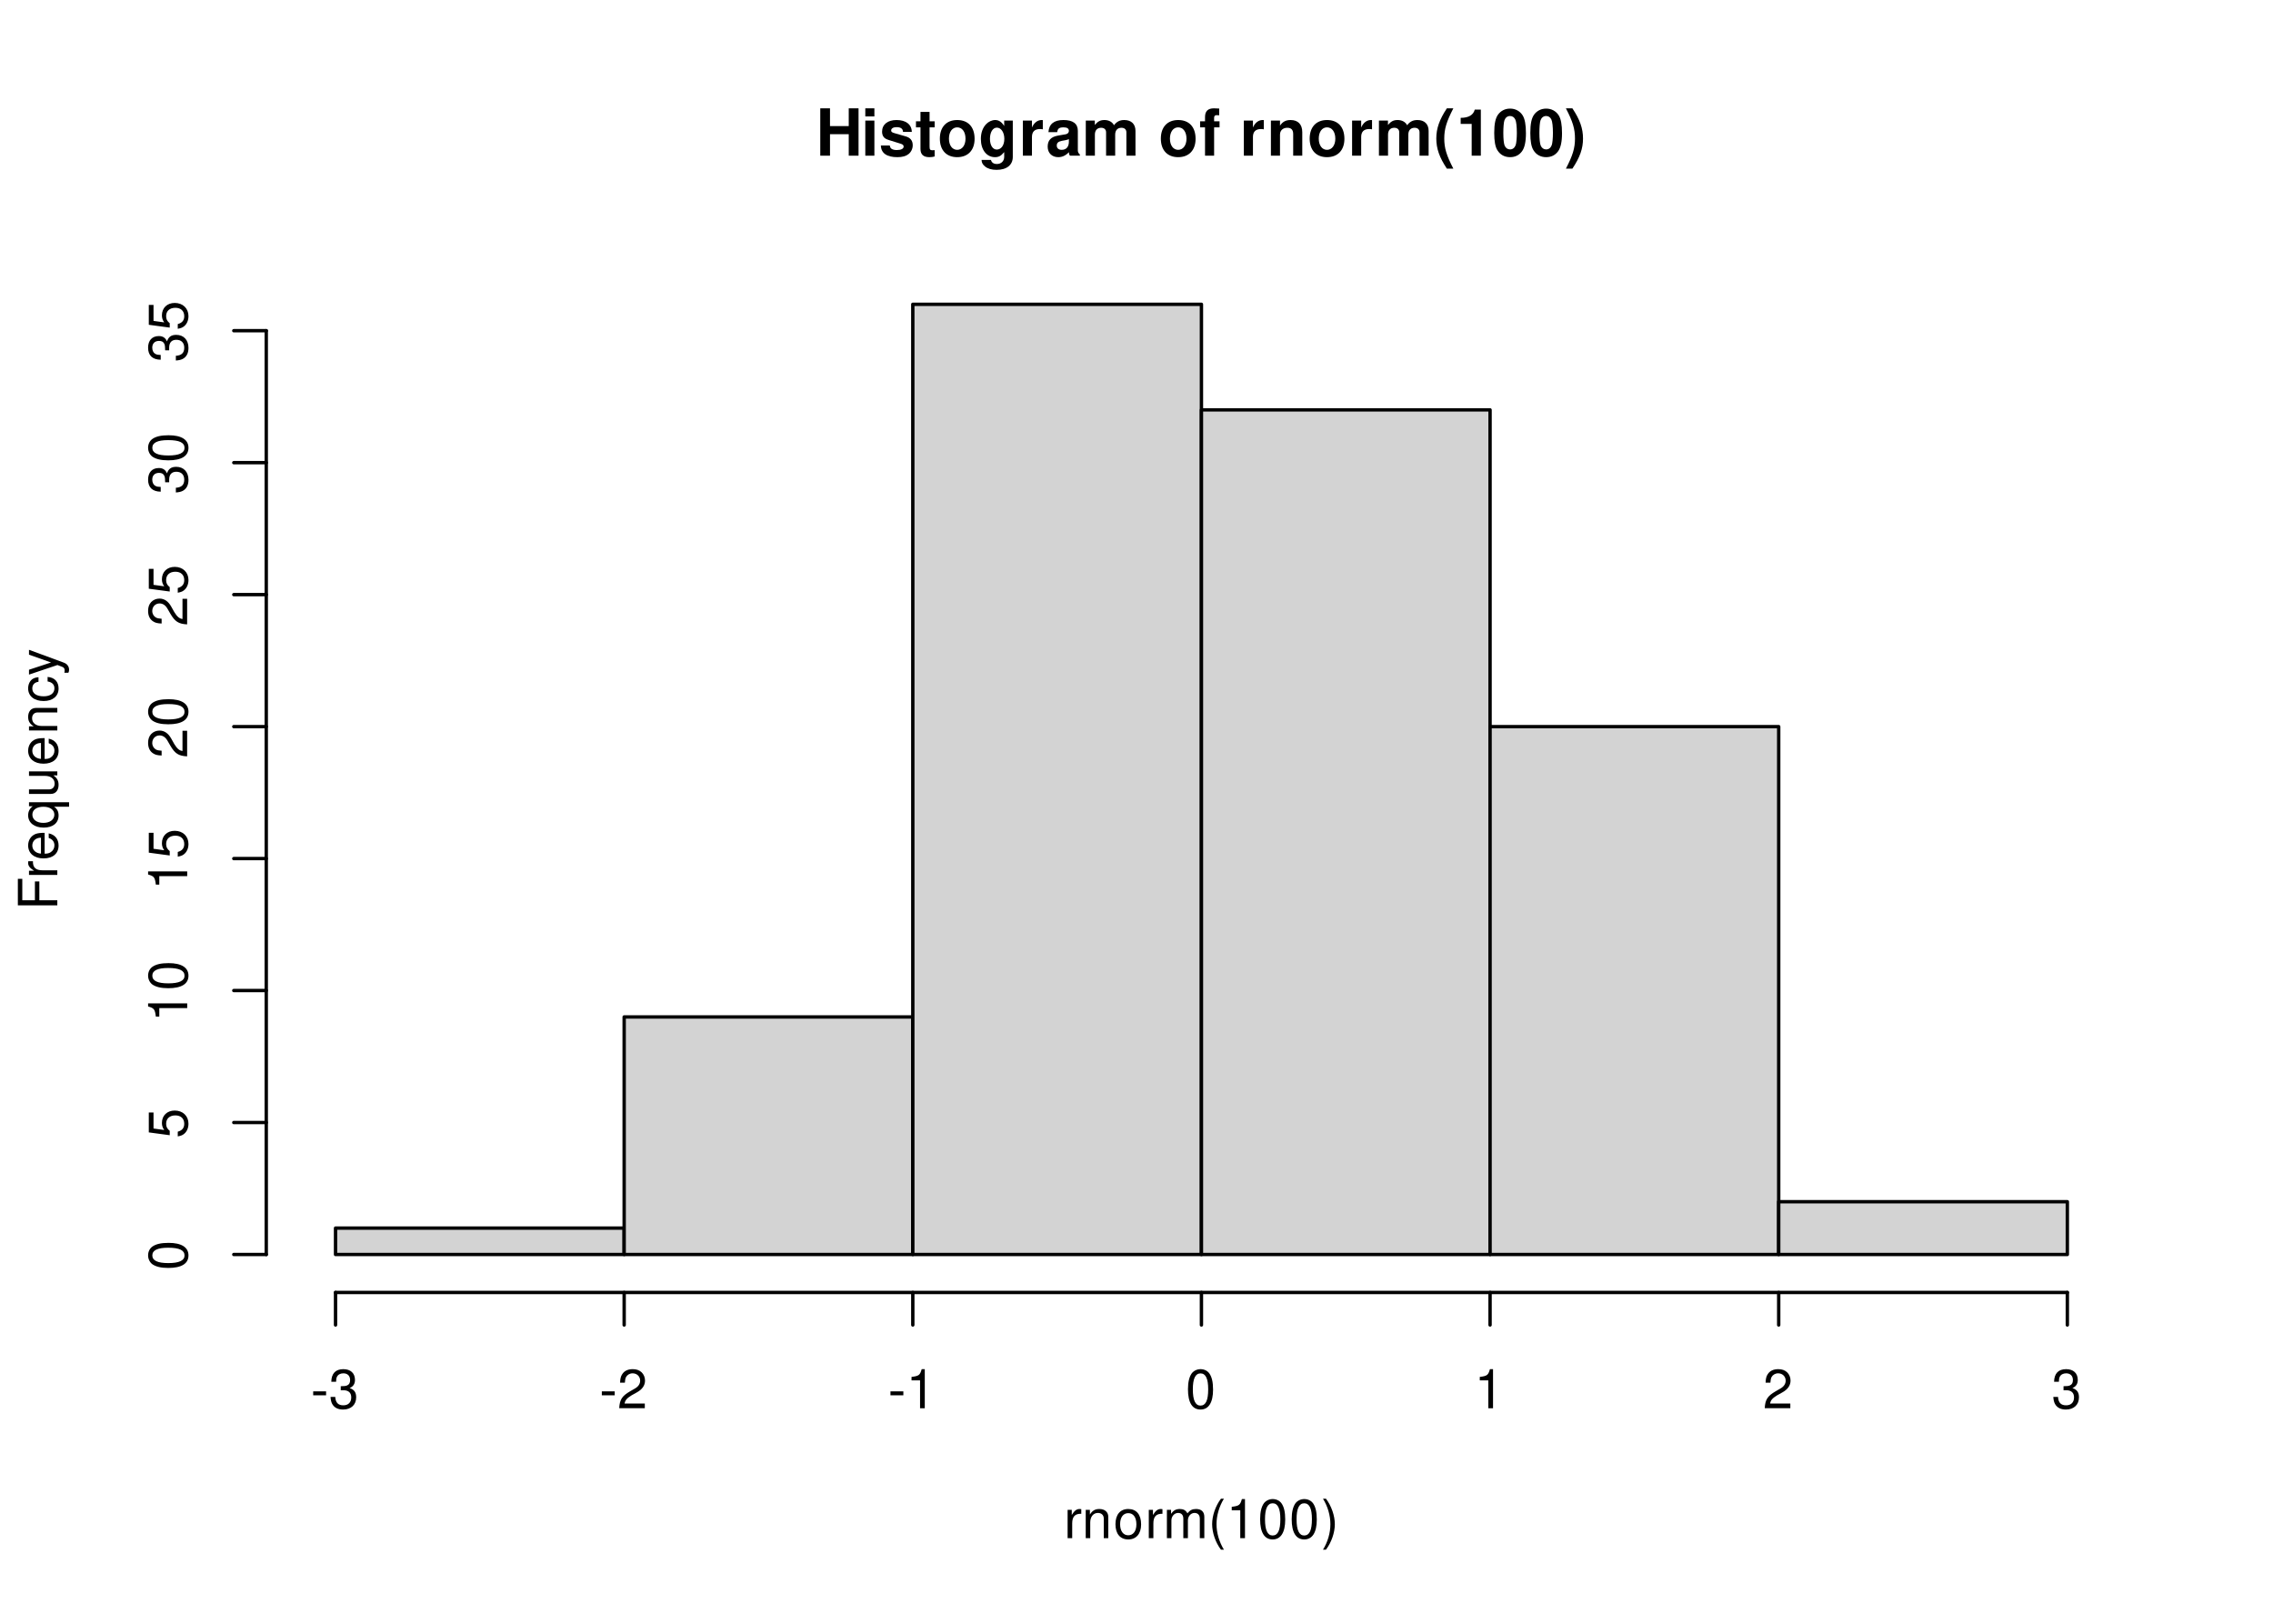
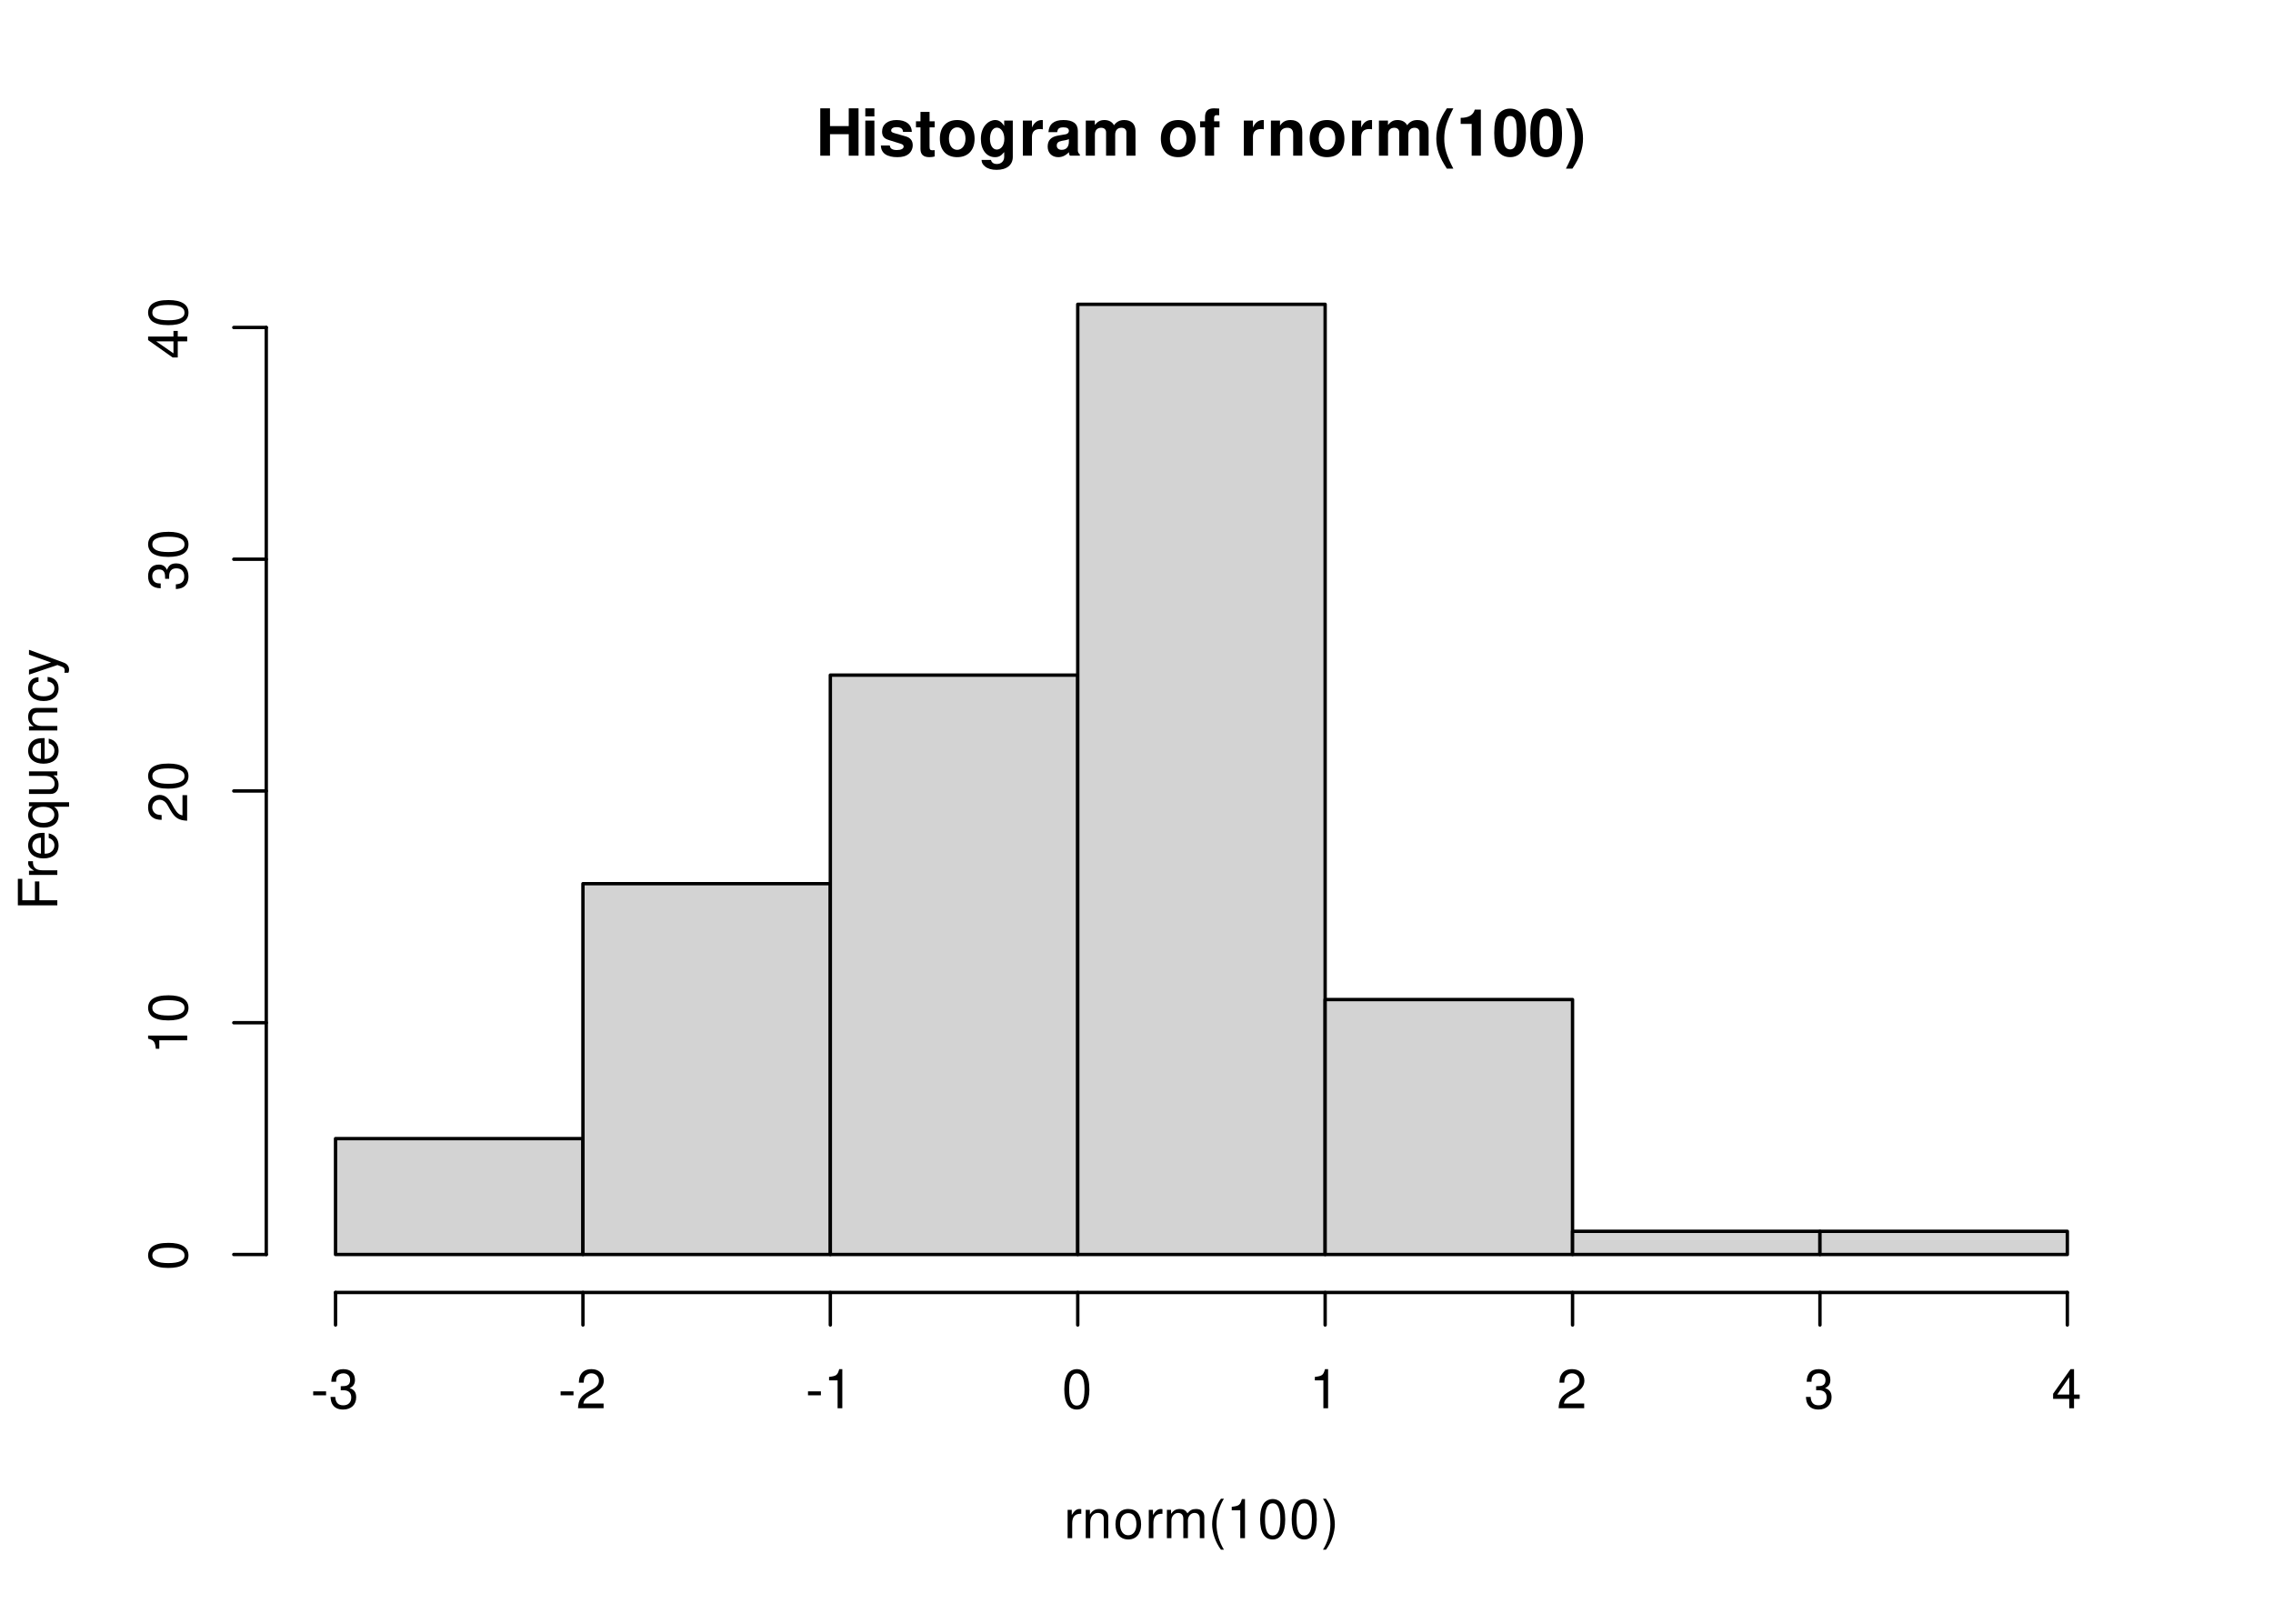
<svg xmlns="http://www.w3.org/2000/svg" xmlns:xlink="http://www.w3.org/1999/xlink" width="504pt" height="360pt" viewBox="0 0 504 360">
  <defs>
    <g>
      <g id="glyph-0-0">
        <path d="M 7.297 -4.766 L 7.297 0 L 9.469 0 L 9.469 -10.5 L 7.297 -10.5 L 7.297 -6.562 L 3.141 -6.562 L 3.141 -10.5 L 0.984 -10.5 L 0.984 0 L 3.141 0 L 3.141 -4.766 Z M 7.297 -4.766 " />
      </g>
      <g id="glyph-0-1">
        <path d="M 2.984 -7.781 L 0.969 -7.781 L 0.969 0 L 2.984 0 Z M 2.984 -10.5 L 0.969 -10.5 L 0.969 -8.703 L 2.984 -8.703 Z M 2.984 -10.5 " />
      </g>
      <g id="glyph-0-2">
        <path d="M 7.281 -5.266 C 7.25 -6.922 5.984 -7.906 3.891 -7.906 C 1.922 -7.906 0.688 -6.922 0.688 -5.312 C 0.688 -4.797 0.844 -4.344 1.125 -4.047 C 1.391 -3.781 1.641 -3.641 2.391 -3.406 L 4.797 -2.656 C 5.297 -2.5 5.469 -2.328 5.469 -2.016 C 5.469 -1.547 4.906 -1.25 3.969 -1.25 C 3.438 -1.25 3.047 -1.344 2.781 -1.531 C 2.562 -1.688 2.484 -1.844 2.391 -2.266 L 0.422 -2.266 C 0.469 -0.547 1.734 0.328 4.094 0.328 C 5.172 0.328 6 0.094 6.562 -0.359 C 7.141 -0.828 7.484 -1.547 7.484 -2.312 C 7.484 -3.312 6.984 -3.969 5.969 -4.266 L 3.422 -5 C 2.859 -5.172 2.703 -5.281 2.703 -5.609 C 2.703 -6.031 3.172 -6.328 3.875 -6.328 C 4.844 -6.328 5.312 -5.984 5.328 -5.266 Z M 7.281 -5.266 " />
      </g>
      <g id="glyph-0-3">
        <path d="M 4.344 -7.625 L 3.219 -7.625 L 3.219 -9.703 L 1.203 -9.703 L 1.203 -7.625 L 0.203 -7.625 L 0.203 -6.281 L 1.203 -6.281 L 1.203 -1.5 C 1.203 -0.281 1.844 0.328 3.172 0.328 C 3.625 0.328 3.969 0.281 4.344 0.172 L 4.344 -1.234 C 4.141 -1.203 4.031 -1.203 3.875 -1.203 C 3.344 -1.203 3.219 -1.359 3.219 -2.047 L 3.219 -6.281 L 4.344 -6.281 Z M 4.344 -7.625 " />
      </g>
      <g id="glyph-0-4">
        <path d="M 4.344 -7.906 C 1.953 -7.906 0.5 -6.344 0.5 -3.781 C 0.5 -1.219 1.953 0.328 4.344 0.328 C 6.734 0.328 8.203 -1.219 8.203 -3.734 C 8.203 -6.375 6.766 -7.906 4.344 -7.906 Z M 4.344 -6.281 C 5.453 -6.281 6.188 -5.281 6.188 -3.766 C 6.188 -2.312 5.438 -1.297 4.344 -1.297 C 3.25 -1.297 2.516 -2.297 2.516 -3.781 C 2.516 -5.281 3.25 -6.281 4.344 -6.281 Z M 4.344 -6.281 " />
      </g>
      <g id="glyph-0-5">
        <path d="M 5.766 -7.781 L 5.766 -6.578 C 5.203 -7.484 4.578 -7.906 3.766 -7.906 C 3.062 -7.906 2.312 -7.562 1.766 -7 C 1 -6.188 0.594 -5.078 0.594 -3.703 C 0.594 -1.312 1.859 0.328 3.719 0.328 C 4.547 0.328 5.062 0.062 5.766 -0.797 L 5.766 0.266 C 5.766 1.203 5.094 1.844 4.156 1.844 C 3.422 1.844 2.984 1.531 2.828 0.938 L 0.75 0.938 C 0.766 1.547 0.984 1.953 1.516 2.391 C 2.125 2.891 2.984 3.141 4.078 3.141 C 6.328 3.141 7.672 2.062 7.672 0.266 L 7.672 -7.781 Z M 4.141 -6.219 C 5.078 -6.219 5.797 -5.172 5.797 -3.734 C 5.797 -2.312 5.109 -1.359 4.109 -1.359 C 3.234 -1.359 2.609 -2.312 2.609 -3.734 C 2.609 -5.203 3.234 -6.219 4.141 -6.219 Z M 4.141 -6.219 " />
      </g>
      <g id="glyph-0-6">
        <path d="M 0.906 -7.781 L 0.906 0 L 2.922 0 L 2.922 -4.141 C 2.922 -5.312 3.516 -5.906 4.703 -5.906 C 4.906 -5.906 5.062 -5.891 5.328 -5.844 L 5.328 -7.891 C 5.219 -7.906 5.172 -7.906 5.078 -7.906 C 4.156 -7.906 3.375 -7.297 2.922 -6.25 L 2.922 -7.781 Z M 0.906 -7.781 " />
      </g>
      <g id="glyph-0-7">
        <path d="M 7.547 -0.25 C 7.203 -0.578 7.094 -0.812 7.094 -1.203 L 7.094 -5.516 C 7.094 -7.109 6 -7.906 3.906 -7.906 C 1.797 -7.906 0.703 -7.016 0.578 -5.219 L 2.516 -5.219 C 2.625 -6.016 2.953 -6.281 3.953 -6.281 C 4.719 -6.281 5.109 -6.016 5.109 -5.5 C 5.109 -5.25 4.984 -5.031 4.766 -4.891 C 4.5 -4.75 4.5 -4.75 3.5 -4.594 L 2.688 -4.453 C 1.156 -4.188 0.406 -3.406 0.406 -2 C 0.406 -0.609 1.344 0.328 2.766 0.328 C 3.625 0.328 4.406 -0.031 5.125 -0.781 C 5.125 -0.375 5.172 -0.234 5.359 0 L 7.547 0 Z M 5.109 -3.125 C 5.109 -1.953 4.531 -1.297 3.516 -1.297 C 2.844 -1.297 2.422 -1.656 2.422 -2.234 C 2.422 -2.844 2.734 -3.125 3.578 -3.297 L 4.266 -3.422 C 4.797 -3.531 4.891 -3.562 5.109 -3.672 Z M 5.109 -3.125 " />
      </g>
      <g id="glyph-0-8">
        <path d="M 0.859 -7.781 L 0.859 0 L 2.875 0 L 2.875 -4.672 C 2.875 -5.641 3.406 -6.188 4.266 -6.188 C 4.938 -6.188 5.359 -5.812 5.359 -5.188 L 5.359 0 L 7.375 0 L 7.375 -4.672 C 7.375 -5.625 7.891 -6.188 8.766 -6.188 C 9.438 -6.188 9.859 -5.812 9.859 -5.188 L 9.859 0 L 11.875 0 L 11.875 -5.5 C 11.875 -7.016 10.953 -7.906 9.391 -7.906 C 8.406 -7.906 7.719 -7.562 7.109 -6.75 C 6.734 -7.484 5.969 -7.906 5 -7.906 C 4.109 -7.906 3.531 -7.625 2.859 -6.812 L 2.859 -7.781 Z M 0.859 -7.781 " />
      </g>
      <g id="glyph-0-9">
</g>
      <g id="glyph-0-10">
        <path d="M 4.516 -7.625 L 3.312 -7.625 L 3.312 -8.391 C 3.312 -8.781 3.484 -8.984 3.859 -8.984 C 4.047 -8.984 4.234 -8.969 4.438 -8.953 L 4.438 -10.453 C 4 -10.484 3.594 -10.5 3.281 -10.5 C 1.938 -10.5 1.297 -9.875 1.297 -8.562 L 1.297 -7.625 L 0.203 -7.625 L 0.203 -6.281 L 1.297 -6.281 L 1.297 0 L 3.312 0 L 3.312 -6.281 L 4.516 -6.281 Z M 4.516 -7.625 " />
      </g>
      <g id="glyph-0-11">
        <path d="M 0.906 -7.781 L 0.906 0 L 2.922 0 L 2.922 -4.672 C 2.922 -5.594 3.562 -6.188 4.547 -6.188 C 5.422 -6.188 5.844 -5.719 5.844 -4.797 L 5.844 0 L 7.859 0 L 7.859 -5.219 C 7.859 -6.938 6.922 -7.906 5.266 -7.906 C 4.203 -7.906 3.5 -7.531 2.922 -6.656 L 2.922 -7.781 Z M 0.906 -7.781 " />
      </g>
      <g id="glyph-0-12">
        <path d="M 2.922 -10.5 C 1.266 -8 0.578 -6.031 0.578 -3.812 C 0.578 -1.578 1.266 0.375 2.922 2.875 L 4.359 2.875 C 2.828 -0.094 2.344 -1.688 2.344 -3.812 C 2.344 -5.938 2.844 -7.562 4.359 -10.5 Z M 2.922 -10.5 " />
      </g>
      <g id="glyph-0-13">
        <path d="M 3.422 -7.047 L 3.422 0 L 5.453 0 L 5.453 -10.219 L 4.109 -10.219 C 3.781 -9 2.734 -8.391 0.984 -8.391 L 0.984 -7.047 Z M 3.422 -7.047 " />
      </g>
      <g id="glyph-0-14">
        <path d="M 3.938 -10.438 C 2.844 -10.438 1.906 -9.969 1.281 -9.125 C 0.688 -8.328 0.422 -7.031 0.422 -5.047 C 0.422 -3.234 0.641 -1.953 1.141 -1.188 C 1.75 -0.203 2.734 0.328 3.938 0.328 C 5.047 0.328 5.953 -0.109 6.578 -0.969 C 7.156 -1.75 7.453 -3.062 7.453 -4.984 C 7.453 -6.859 7.219 -8.125 6.734 -8.922 C 6.125 -9.891 5.125 -10.438 3.938 -10.438 Z M 3.938 -8.797 C 4.453 -8.797 4.875 -8.516 5.109 -7.984 C 5.312 -7.547 5.438 -6.438 5.438 -5.031 C 5.438 -3.875 5.328 -2.75 5.172 -2.328 C 4.938 -1.734 4.516 -1.391 3.938 -1.391 C 3.406 -1.391 3 -1.672 2.75 -2.188 C 2.547 -2.625 2.438 -3.688 2.438 -5.062 C 2.438 -6.266 2.531 -7.422 2.688 -7.844 C 2.906 -8.453 3.359 -8.797 3.938 -8.797 Z M 3.938 -8.797 " />
      </g>
      <g id="glyph-0-15">
        <path d="M 1.75 2.875 C 3.422 0.375 4.109 -1.578 4.109 -3.797 C 4.109 -6.031 3.422 -8 1.75 -10.5 L 0.312 -10.5 C 1.859 -7.531 2.328 -5.938 2.328 -3.797 C 2.328 -1.688 1.844 -0.062 0.312 2.875 Z M 1.75 2.875 " />
      </g>
      <g id="glyph-1-0">
        <path d="M 0.828 -6.281 L 0.828 0 L 1.844 0 L 1.844 -3.266 C 1.844 -4.781 2.469 -5.453 3.859 -5.406 L 3.859 -6.438 C 3.688 -6.453 3.594 -6.469 3.469 -6.469 C 2.812 -6.469 2.328 -6.078 1.75 -5.141 L 1.75 -6.281 Z M 0.828 -6.281 " />
      </g>
      <g id="glyph-1-1">
        <path d="M 0.844 -6.281 L 0.844 0 L 1.844 0 L 1.844 -3.469 C 1.844 -4.75 2.516 -5.594 3.547 -5.594 C 4.344 -5.594 4.844 -5.109 4.844 -4.359 L 4.844 0 L 5.844 0 L 5.844 -4.75 C 5.844 -5.797 5.062 -6.469 3.859 -6.469 C 2.922 -6.469 2.312 -6.109 1.766 -5.234 L 1.766 -6.281 Z M 0.844 -6.281 " />
      </g>
      <g id="glyph-1-2">
        <path d="M 3.266 -6.469 C 1.484 -6.469 0.438 -5.203 0.438 -3.094 C 0.438 -0.969 1.484 0.281 3.281 0.281 C 5.047 0.281 6.125 -0.984 6.125 -3.047 C 6.125 -5.234 5.094 -6.469 3.266 -6.469 Z M 3.281 -5.547 C 4.406 -5.547 5.078 -4.625 5.078 -3.062 C 5.078 -1.578 4.375 -0.641 3.281 -0.641 C 2.156 -0.641 1.469 -1.578 1.469 -3.094 C 1.469 -4.625 2.156 -5.547 3.281 -5.547 Z M 3.281 -5.547 " />
      </g>
      <g id="glyph-1-3">
        <path d="M 0.844 -6.281 L 0.844 0 L 1.844 0 L 1.844 -3.953 C 1.844 -4.859 2.516 -5.594 3.328 -5.594 C 4.062 -5.594 4.484 -5.141 4.484 -4.328 L 4.484 0 L 5.5 0 L 5.5 -3.953 C 5.5 -4.859 6.156 -5.594 6.969 -5.594 C 7.703 -5.594 8.141 -5.125 8.141 -4.328 L 8.141 0 L 9.141 0 L 9.141 -4.719 C 9.141 -5.844 8.5 -6.469 7.312 -6.469 C 6.484 -6.469 5.969 -6.219 5.391 -5.516 C 5.016 -6.188 4.516 -6.469 3.703 -6.469 C 2.859 -6.469 2.297 -6.156 1.766 -5.406 L 1.766 -6.281 Z M 0.844 -6.281 " />
      </g>
      <g id="glyph-1-4">
        <path d="M 2.828 -8.75 C 1.625 -7.172 0.875 -4.984 0.875 -3.109 C 0.875 -1.219 1.625 0.969 2.828 2.547 L 3.484 2.547 C 2.438 0.828 1.844 -1.188 1.844 -3.109 C 1.844 -5.016 2.438 -7.047 3.484 -8.75 Z M 2.828 -8.75 " />
      </g>
      <g id="glyph-1-5">
        <path d="M 3.109 -6.188 L 3.109 0 L 4.156 0 L 4.156 -8.672 L 3.469 -8.672 C 3.094 -7.344 2.859 -7.156 1.219 -6.953 L 1.219 -6.188 Z M 3.109 -6.188 " />
      </g>
      <g id="glyph-1-6">
        <path d="M 3.297 -8.672 C 2.516 -8.672 1.781 -8.312 1.344 -7.734 C 0.797 -6.953 0.516 -5.812 0.516 -4.203 C 0.516 -1.266 1.469 0.281 3.297 0.281 C 5.094 0.281 6.078 -1.266 6.078 -4.125 C 6.078 -5.812 5.812 -6.938 5.25 -7.734 C 4.812 -8.328 4.109 -8.672 3.297 -8.672 Z M 3.297 -7.734 C 4.438 -7.734 5 -6.578 5 -4.219 C 5 -1.75 4.453 -0.594 3.281 -0.594 C 2.156 -0.594 1.594 -1.797 1.594 -4.188 C 1.594 -6.578 2.156 -7.734 3.297 -7.734 Z M 3.297 -7.734 " />
      </g>
      <g id="glyph-1-7">
        <path d="M 1.109 2.547 C 2.312 0.969 3.078 -1.219 3.078 -3.094 C 3.078 -4.984 2.312 -7.172 1.109 -8.75 L 0.453 -8.75 C 1.516 -7.031 2.094 -5.016 2.094 -3.094 C 2.094 -1.188 1.516 0.844 0.453 2.547 Z M 1.109 2.547 " />
      </g>
      <g id="glyph-1-8">
        <path d="M 3.406 -3.75 L 0.547 -3.75 L 0.547 -2.875 L 3.406 -2.875 Z M 3.406 -3.75 " />
      </g>
      <g id="glyph-1-9">
        <path d="M 2.656 -4 L 3.234 -4 C 4.375 -4 4.984 -3.453 4.984 -2.406 C 4.984 -1.312 4.328 -0.656 3.234 -0.656 C 2.078 -0.656 1.516 -1.25 1.438 -2.516 L 0.391 -2.516 C 0.438 -1.828 0.547 -1.375 0.75 -0.984 C 1.203 -0.141 2.031 0.281 3.188 0.281 C 4.938 0.281 6.078 -0.781 6.078 -2.422 C 6.078 -3.531 5.656 -4.125 4.625 -4.484 C 5.422 -4.812 5.812 -5.406 5.812 -6.281 C 5.812 -7.781 4.844 -8.672 3.234 -8.672 C 1.516 -8.672 0.594 -7.719 0.562 -5.875 L 1.625 -5.875 C 1.625 -6.406 1.688 -6.703 1.812 -6.969 C 2.047 -7.469 2.578 -7.75 3.234 -7.75 C 4.172 -7.75 4.734 -7.188 4.734 -6.25 C 4.734 -5.641 4.531 -5.266 4.062 -5.062 C 3.766 -4.938 3.391 -4.891 2.656 -4.891 Z M 2.656 -4 " />
      </g>
      <g id="glyph-1-10">
        <path d="M 6.078 -1.047 L 1.594 -1.047 C 1.703 -1.766 2.094 -2.219 3.125 -2.859 L 4.328 -3.531 C 5.516 -4.188 6.125 -5.078 6.125 -6.141 C 6.125 -6.859 5.844 -7.531 5.344 -8 C 4.844 -8.453 4.219 -8.672 3.406 -8.672 C 2.328 -8.672 1.531 -8.297 1.062 -7.547 C 0.75 -7.094 0.625 -6.547 0.594 -5.672 L 1.656 -5.672 C 1.688 -6.266 1.766 -6.609 1.906 -6.906 C 2.188 -7.422 2.734 -7.75 3.375 -7.75 C 4.328 -7.75 5.047 -7.062 5.047 -6.125 C 5.047 -5.422 4.656 -4.828 3.906 -4.391 L 2.797 -3.75 C 1.016 -2.719 0.5 -1.906 0.406 -0.016 L 6.078 -0.016 Z M 6.078 -1.047 " />
      </g>
+       <g id="glyph-1-11">
+         <path d="M 3.922 -2.094 L 3.922 0 L 4.984 0 L 4.984 -2.094 L 6.234 -2.094 L 6.234 -3.047 L 4.984 -3.047 L 4.984 -8.672 L 4.203 -8.672 L 0.344 -3.219 L 0.344 -2.094 Z M 3.922 -3.047 L 1.266 -3.047 L 3.922 -6.875 Z M 3.922 -3.047 " />
+       </g>
      <g id="glyph-2-0">
        <path d="M -3.984 -2.203 L -3.984 -6.375 L -4.969 -6.375 L -4.969 -2.203 L -7.766 -2.203 L -7.766 -6.953 L -8.75 -6.953 L -8.75 -1.078 L 0 -1.078 L 0 -2.203 Z M -3.984 -2.203 " />
      </g>
      <g id="glyph-2-1">
        <path d="M -6.281 -0.828 L 0 -0.828 L 0 -1.844 L -3.266 -1.844 C -4.781 -1.844 -5.453 -2.469 -5.406 -3.859 L -6.438 -3.859 C -6.453 -3.688 -6.469 -3.594 -6.469 -3.469 C -6.469 -2.812 -6.078 -2.328 -5.141 -1.75 L -6.281 -1.75 Z M -6.281 -0.828 " />
      </g>
      <g id="glyph-2-2">
        <path d="M -2.812 -6.156 C -3.766 -6.156 -4.344 -6.078 -4.812 -5.906 C -5.844 -5.5 -6.469 -4.531 -6.469 -3.359 C -6.469 -1.609 -5.141 -0.484 -3.062 -0.484 C -0.984 -0.484 0.281 -1.562 0.281 -3.344 C 0.281 -4.781 -0.547 -5.766 -1.906 -6.031 L -1.906 -5.016 C -1.078 -4.734 -0.641 -4.172 -0.641 -3.375 C -0.641 -2.734 -0.938 -2.203 -1.469 -1.859 C -1.828 -1.625 -2.188 -1.531 -2.812 -1.531 Z M -3.625 -1.547 C -4.781 -1.625 -5.547 -2.344 -5.547 -3.344 C -5.547 -4.375 -4.75 -5.078 -3.625 -5.078 Z M -3.625 -1.547 " />
      </g>
      <g id="glyph-2-3">
        <path d="M 2.609 -5.938 L -6.281 -5.938 L -6.281 -5.047 L -5.453 -5.047 C -6.109 -4.578 -6.469 -3.875 -6.469 -3.047 C -6.469 -1.391 -5.109 -0.312 -3.031 -0.312 C -0.984 -0.312 0.281 -1.328 0.281 -3 C 0.281 -3.875 -0.031 -4.469 -0.719 -4.938 L 2.609 -4.938 Z M -5.531 -3.188 C -5.531 -4.266 -4.578 -4.938 -3.062 -4.938 C -1.625 -4.938 -0.656 -4.25 -0.656 -3.188 C -0.656 -2.094 -1.625 -1.359 -3.094 -1.359 C -4.562 -1.359 -5.531 -2.094 -5.531 -3.188 Z M -5.531 -3.188 " />
      </g>
      <g id="glyph-2-4">
        <path d="M 0 -5.781 L -6.281 -5.781 L -6.281 -4.781 L -2.719 -4.781 C -1.438 -4.781 -0.594 -4.109 -0.594 -3.078 C -0.594 -2.281 -1.078 -1.781 -1.844 -1.781 L -6.281 -1.781 L -6.281 -0.781 L -1.438 -0.781 C -0.391 -0.781 0.281 -1.562 0.281 -2.781 C 0.281 -3.703 -0.047 -4.297 -0.875 -4.891 L 0 -4.891 Z M 0 -5.781 " />
      </g>
      <g id="glyph-2-5">
        <path d="M -6.281 -0.844 L 0 -0.844 L 0 -1.844 L -3.469 -1.844 C -4.75 -1.844 -5.594 -2.516 -5.594 -3.547 C -5.594 -4.344 -5.109 -4.844 -4.359 -4.844 L 0 -4.844 L 0 -5.844 L -4.75 -5.844 C -5.797 -5.844 -6.469 -5.062 -6.469 -3.859 C -6.469 -2.922 -6.109 -2.312 -5.234 -1.766 L -6.281 -1.766 Z M -6.281 -0.844 " />
      </g>
      <g id="glyph-2-6">
        <path d="M -4.172 -5.656 C -4.781 -5.609 -5.188 -5.469 -5.531 -5.234 C -6.125 -4.797 -6.469 -4.047 -6.469 -3.172 C -6.469 -1.469 -5.125 -0.375 -3.031 -0.375 C -1.016 -0.375 0.281 -1.453 0.281 -3.156 C 0.281 -4.656 -0.625 -5.609 -2.156 -5.719 L -2.156 -4.719 C -1.156 -4.547 -0.641 -4.031 -0.641 -3.188 C -0.641 -2.078 -1.547 -1.422 -3.031 -1.422 C -4.609 -1.422 -5.547 -2.062 -5.547 -3.156 C -5.547 -4 -5.047 -4.531 -4.172 -4.641 Z M -4.172 -5.656 " />
      </g>
      <g id="glyph-2-7">
        <path d="M -6.281 -4.656 L -1.391 -2.922 L -6.281 -1.312 L -6.281 -0.234 L 0.031 -2.359 L 1.016 -1.984 C 1.469 -1.812 1.625 -1.594 1.625 -1.172 C 1.625 -1.016 1.609 -0.859 1.562 -0.641 L 2.453 -0.641 C 2.562 -0.859 2.609 -1.062 2.609 -1.312 C 2.609 -1.641 2.516 -1.984 2.312 -2.25 C 2.094 -2.562 1.828 -2.75 1.312 -2.938 L -6.281 -5.734 Z M -6.281 -4.656 " />
      </g>
      <g id="glyph-2-8">
        <path d="M -8.672 -3.297 C -8.672 -2.516 -8.312 -1.781 -7.734 -1.344 C -6.953 -0.797 -5.812 -0.516 -4.203 -0.516 C -1.266 -0.516 0.281 -1.469 0.281 -3.297 C 0.281 -5.094 -1.266 -6.078 -4.125 -6.078 C -5.812 -6.078 -6.938 -5.812 -7.734 -5.25 C -8.328 -4.812 -8.672 -4.109 -8.672 -3.297 Z M -7.734 -3.297 C -7.734 -4.438 -6.578 -5 -4.219 -5 C -1.75 -5 -0.594 -4.453 -0.594 -3.281 C -0.594 -2.156 -1.797 -1.594 -4.188 -1.594 C -6.578 -1.594 -7.734 -2.156 -7.734 -3.297 Z M -7.734 -3.297 " />
      </g>
      <g id="glyph-2-9">
-         <path d="M -8.516 -5.719 L -8.516 -1.312 L -3.875 -0.688 L -3.875 -1.656 C -4.469 -2.141 -4.672 -2.562 -4.672 -3.234 C -4.672 -4.375 -3.891 -5.078 -2.625 -5.078 C -1.406 -5.078 -0.656 -4.375 -0.656 -3.219 C -0.656 -2.297 -1.125 -1.734 -2.094 -1.469 L -2.094 -0.422 C -1.391 -0.562 -1.062 -0.688 -0.75 -0.938 C -0.094 -1.422 0.281 -2.281 0.281 -3.234 C 0.281 -4.953 -0.969 -6.156 -2.766 -6.156 C -4.453 -6.156 -5.609 -5.047 -5.609 -3.406 C -5.609 -2.812 -5.453 -2.328 -5.094 -1.844 L -7.469 -2.172 L -7.469 -5.719 Z M -8.516 -5.719 " />
+         <path d="M -6.188 -3.109 L 0 -3.109 L 0 -4.156 L -8.672 -4.156 L -8.672 -3.469 C -7.344 -3.094 -7.156 -2.859 -6.953 -1.219 L -6.188 -1.219 Z M -6.188 -3.109 " />
      </g>
      <g id="glyph-2-10">
-         <path d="M -6.188 -3.109 L 0 -3.109 L 0 -4.156 L -8.672 -4.156 L -8.672 -3.469 C -7.344 -3.094 -7.156 -2.859 -6.953 -1.219 L -6.188 -1.219 Z M -6.188 -3.109 " />
+         <path d="M -1.047 -6.078 L -1.047 -1.594 C -1.766 -1.703 -2.219 -2.094 -2.859 -3.125 L -3.531 -4.328 C -4.188 -5.516 -5.078 -6.125 -6.141 -6.125 C -6.859 -6.125 -7.531 -5.844 -8 -5.344 C -8.453 -4.844 -8.672 -4.219 -8.672 -3.406 C -8.672 -2.328 -8.297 -1.531 -7.547 -1.062 C -7.094 -0.75 -6.547 -0.625 -5.672 -0.594 L -5.672 -1.656 C -6.266 -1.688 -6.609 -1.766 -6.906 -1.906 C -7.422 -2.188 -7.75 -2.734 -7.75 -3.375 C -7.75 -4.328 -7.062 -5.047 -6.125 -5.047 C -5.422 -5.047 -4.828 -4.656 -4.391 -3.906 L -3.75 -2.797 C -2.719 -1.016 -1.906 -0.5 -0.016 -0.406 L -0.016 -6.078 Z M -1.047 -6.078 " />
      </g>
      <g id="glyph-2-11">
-         <path d="M -1.047 -6.078 L -1.047 -1.594 C -1.766 -1.703 -2.219 -2.094 -2.859 -3.125 L -3.531 -4.328 C -4.188 -5.516 -5.078 -6.125 -6.141 -6.125 C -6.859 -6.125 -7.531 -5.844 -8 -5.344 C -8.453 -4.844 -8.672 -4.219 -8.672 -3.406 C -8.672 -2.328 -8.297 -1.531 -7.547 -1.062 C -7.094 -0.75 -6.547 -0.625 -5.672 -0.594 L -5.672 -1.656 C -6.266 -1.688 -6.609 -1.766 -6.906 -1.906 C -7.422 -2.188 -7.75 -2.734 -7.75 -3.375 C -7.75 -4.328 -7.062 -5.047 -6.125 -5.047 C -5.422 -5.047 -4.828 -4.656 -4.391 -3.906 L -3.75 -2.797 C -2.719 -1.016 -1.906 -0.5 -0.016 -0.406 L -0.016 -6.078 Z M -1.047 -6.078 " />
+         <path d="M -4 -2.656 L -4 -3.234 C -4 -4.375 -3.453 -4.984 -2.406 -4.984 C -1.312 -4.984 -0.656 -4.328 -0.656 -3.234 C -0.656 -2.078 -1.25 -1.516 -2.516 -1.438 L -2.516 -0.391 C -1.828 -0.438 -1.375 -0.547 -0.984 -0.75 C -0.141 -1.203 0.281 -2.031 0.281 -3.188 C 0.281 -4.938 -0.781 -6.078 -2.422 -6.078 C -3.531 -6.078 -4.125 -5.656 -4.484 -4.625 C -4.812 -5.422 -5.406 -5.812 -6.281 -5.812 C -7.781 -5.812 -8.672 -4.844 -8.672 -3.234 C -8.672 -1.516 -7.719 -0.594 -5.875 -0.562 L -5.875 -1.625 C -6.406 -1.625 -6.703 -1.688 -6.969 -1.812 C -7.469 -2.047 -7.75 -2.578 -7.75 -3.234 C -7.75 -4.172 -7.188 -4.734 -6.25 -4.734 C -5.641 -4.734 -5.266 -4.531 -5.062 -4.062 C -4.938 -3.766 -4.891 -3.391 -4.891 -2.656 Z M -4 -2.656 " />
      </g>
      <g id="glyph-2-12">
-         <path d="M -4 -2.656 L -4 -3.234 C -4 -4.375 -3.453 -4.984 -2.406 -4.984 C -1.312 -4.984 -0.656 -4.328 -0.656 -3.234 C -0.656 -2.078 -1.25 -1.516 -2.516 -1.438 L -2.516 -0.391 C -1.828 -0.438 -1.375 -0.547 -0.984 -0.75 C -0.141 -1.203 0.281 -2.031 0.281 -3.188 C 0.281 -4.938 -0.781 -6.078 -2.422 -6.078 C -3.531 -6.078 -4.125 -5.656 -4.484 -4.625 C -4.812 -5.422 -5.406 -5.812 -6.281 -5.812 C -7.781 -5.812 -8.672 -4.844 -8.672 -3.234 C -8.672 -1.516 -7.719 -0.594 -5.875 -0.562 L -5.875 -1.625 C -6.406 -1.625 -6.703 -1.688 -6.969 -1.812 C -7.469 -2.047 -7.75 -2.578 -7.75 -3.234 C -7.75 -4.172 -7.188 -4.734 -6.25 -4.734 C -5.641 -4.734 -5.266 -4.531 -5.062 -4.062 C -4.938 -3.766 -4.891 -3.391 -4.891 -2.656 Z M -4 -2.656 " />
+         <path d="M -2.094 -3.922 L 0 -3.922 L 0 -4.984 L -2.094 -4.984 L -2.094 -6.234 L -3.047 -6.234 L -3.047 -4.984 L -8.672 -4.984 L -8.672 -4.203 L -3.219 -0.344 L -2.094 -0.344 Z M -3.047 -3.922 L -3.047 -1.266 L -6.875 -3.922 Z M -3.047 -3.922 " />
      </g>
    </g>
  </defs>
  <rect x="-50.4" y="-36" width="604.8" height="432" fill="rgb(100%, 100%, 100%)" fill-opacity="1" />
  <g fill="rgb(0%, 0%, 0%)" fill-opacity="1">
    <use xlink:href="#glyph-0-0" x="180.898" y="34.517" />
    <use xlink:href="#glyph-0-1" x="190.898" y="34.517" />
    <use xlink:href="#glyph-0-2" x="194.898" y="34.517" />
    <use xlink:href="#glyph-0-3" x="202.898" y="34.517" />
    <use xlink:href="#glyph-0-4" x="207.898" y="34.517" />
    <use xlink:href="#glyph-0-5" x="216.898" y="34.517" />
    <use xlink:href="#glyph-0-6" x="225.898" y="34.517" />
    <use xlink:href="#glyph-0-7" x="231.898" y="34.517" />
    <use xlink:href="#glyph-0-8" x="239.898" y="34.517" />
    <use xlink:href="#glyph-0-9" x="252.898" y="34.517" />
    <use xlink:href="#glyph-0-4" x="256.898" y="34.517" />
    <use xlink:href="#glyph-0-10" x="265.898" y="34.517" />
    <use xlink:href="#glyph-0-9" x="270.898" y="34.517" />
    <use xlink:href="#glyph-0-6" x="274.898" y="34.517" />
    <use xlink:href="#glyph-0-11" x="280.898" y="34.517" />
    <use xlink:href="#glyph-0-4" x="289.898" y="34.517" />
    <use xlink:href="#glyph-0-6" x="298.898" y="34.517" />
    <use xlink:href="#glyph-0-8" x="304.898" y="34.517" />
    <use xlink:href="#glyph-0-12" x="317.898" y="34.517" />
    <use xlink:href="#glyph-0-13" x="322.898" y="34.517" />
    <use xlink:href="#glyph-0-14" x="330.898" y="34.517" />
    <use xlink:href="#glyph-0-14" x="338.898" y="34.517" />
    <use xlink:href="#glyph-0-15" x="346.898" y="34.517" />
  </g>
  <g fill="rgb(0%, 0%, 0%)" fill-opacity="1">
    <use xlink:href="#glyph-1-0" x="235.898" y="341.029" />
    <use xlink:href="#glyph-1-1" x="239.898" y="341.029" />
    <use xlink:href="#glyph-1-2" x="246.898" y="341.029" />
    <use xlink:href="#glyph-1-0" x="253.898" y="341.029" />
    <use xlink:href="#glyph-1-3" x="257.898" y="341.029" />
    <use xlink:href="#glyph-1-4" x="267.898" y="341.029" />
    <use xlink:href="#glyph-1-5" x="271.898" y="341.029" />
    <use xlink:href="#glyph-1-6" x="278.898" y="341.029" />
    <use xlink:href="#glyph-1-6" x="285.898" y="341.029" />
    <use xlink:href="#glyph-1-7" x="292.898" y="341.029" />
  </g>
  <g fill="rgb(0%, 0%, 0%)" fill-opacity="1">
    <use xlink:href="#glyph-2-0" x="12.709" y="201.801" />
    <use xlink:href="#glyph-2-1" x="12.709" y="194.801" />
    <use xlink:href="#glyph-2-2" x="12.709" y="190.801" />
    <use xlink:href="#glyph-2-3" x="12.709" y="183.801" />
    <use xlink:href="#glyph-2-4" x="12.709" y="176.801" />
    <use xlink:href="#glyph-2-2" x="12.709" y="169.801" />
    <use xlink:href="#glyph-2-5" x="12.709" y="162.801" />
    <use xlink:href="#glyph-2-6" x="12.709" y="155.801" />
    <use xlink:href="#glyph-2-7" x="12.709" y="149.801" />
  </g>
  <path fill="none" stroke-width="0.75" stroke-linecap="round" stroke-linejoin="round" stroke="rgb(0%, 0%, 0%)" stroke-opacity="1" stroke-miterlimit="10" d="M 74.398 286.559 L 458.398 286.559 " />
  <path fill="none" stroke-width="0.75" stroke-linecap="round" stroke-linejoin="round" stroke="rgb(0%, 0%, 0%)" stroke-opacity="1" stroke-miterlimit="10" d="M 74.398 286.559 L 74.398 293.762 " />
-   <path fill="none" stroke-width="0.75" stroke-linecap="round" stroke-linejoin="round" stroke="rgb(0%, 0%, 0%)" stroke-opacity="1" stroke-miterlimit="10" d="M 138.398 286.559 L 138.398 293.762 " />
-   <path fill="none" stroke-width="0.75" stroke-linecap="round" stroke-linejoin="round" stroke="rgb(0%, 0%, 0%)" stroke-opacity="1" stroke-miterlimit="10" d="M 202.398 286.559 L 202.398 293.762 " />
-   <path fill="none" stroke-width="0.75" stroke-linecap="round" stroke-linejoin="round" stroke="rgb(0%, 0%, 0%)" stroke-opacity="1" stroke-miterlimit="10" d="M 266.398 286.559 L 266.398 293.762 " />
-   <path fill="none" stroke-width="0.75" stroke-linecap="round" stroke-linejoin="round" stroke="rgb(0%, 0%, 0%)" stroke-opacity="1" stroke-miterlimit="10" d="M 330.398 286.559 L 330.398 293.762 " />
-   <path fill="none" stroke-width="0.75" stroke-linecap="round" stroke-linejoin="round" stroke="rgb(0%, 0%, 0%)" stroke-opacity="1" stroke-miterlimit="10" d="M 394.398 286.559 L 394.398 293.762 " />
+   <path fill="none" stroke-width="0.75" stroke-linecap="round" stroke-linejoin="round" stroke="rgb(0%, 0%, 0%)" stroke-opacity="1" stroke-miterlimit="10" d="M 129.258 286.559 L 129.258 293.762 " />
+   <path fill="none" stroke-width="0.75" stroke-linecap="round" stroke-linejoin="round" stroke="rgb(0%, 0%, 0%)" stroke-opacity="1" stroke-miterlimit="10" d="M 184.113 286.559 L 184.113 293.762 " />
+   <path fill="none" stroke-width="0.75" stroke-linecap="round" stroke-linejoin="round" stroke="rgb(0%, 0%, 0%)" stroke-opacity="1" stroke-miterlimit="10" d="M 238.973 286.559 L 238.973 293.762 " />
+   <path fill="none" stroke-width="0.75" stroke-linecap="round" stroke-linejoin="round" stroke="rgb(0%, 0%, 0%)" stroke-opacity="1" stroke-miterlimit="10" d="M 293.828 286.559 L 293.828 293.762 " />
+   <path fill="none" stroke-width="0.75" stroke-linecap="round" stroke-linejoin="round" stroke="rgb(0%, 0%, 0%)" stroke-opacity="1" stroke-miterlimit="10" d="M 348.688 286.559 L 348.688 293.762 " />
+   <path fill="none" stroke-width="0.75" stroke-linecap="round" stroke-linejoin="round" stroke="rgb(0%, 0%, 0%)" stroke-opacity="1" stroke-miterlimit="10" d="M 403.543 286.559 L 403.543 293.762 " />
  <path fill="none" stroke-width="0.75" stroke-linecap="round" stroke-linejoin="round" stroke="rgb(0%, 0%, 0%)" stroke-opacity="1" stroke-miterlimit="10" d="M 458.398 286.559 L 458.398 293.762 " />
  <g fill="rgb(0%, 0%, 0%)" fill-opacity="1">
    <use xlink:href="#glyph-1-8" x="68.898" y="312.229" />
    <use xlink:href="#glyph-1-9" x="72.898" y="312.229" />
  </g>
  <g fill="rgb(0%, 0%, 0%)" fill-opacity="1">
-     <use xlink:href="#glyph-1-8" x="132.898" y="312.229" />
-     <use xlink:href="#glyph-1-10" x="136.898" y="312.229" />
-   </g>
-   <g fill="rgb(0%, 0%, 0%)" fill-opacity="1">
-     <use xlink:href="#glyph-1-8" x="196.898" y="312.229" />
-     <use xlink:href="#glyph-1-5" x="200.898" y="312.229" />
-   </g>
-   <g fill="rgb(0%, 0%, 0%)" fill-opacity="1">
-     <use xlink:href="#glyph-1-6" x="262.898" y="312.229" />
-   </g>
-   <g fill="rgb(0%, 0%, 0%)" fill-opacity="1">
-     <use xlink:href="#glyph-1-5" x="326.898" y="312.229" />
-   </g>
-   <g fill="rgb(0%, 0%, 0%)" fill-opacity="1">
-     <use xlink:href="#glyph-1-10" x="390.898" y="312.229" />
-   </g>
-   <g fill="rgb(0%, 0%, 0%)" fill-opacity="1">
-     <use xlink:href="#glyph-1-9" x="454.898" y="312.229" />
-   </g>
-   <path fill="none" stroke-width="0.75" stroke-linecap="round" stroke-linejoin="round" stroke="rgb(0%, 0%, 0%)" stroke-opacity="1" stroke-miterlimit="10" d="M 59.039 278.133 L 59.039 73.32 " />
+     <use xlink:href="#glyph-1-8" x="123.758" y="312.229" />
+     <use xlink:href="#glyph-1-10" x="127.758" y="312.229" />
+   </g>
+   <g fill="rgb(0%, 0%, 0%)" fill-opacity="1">
+     <use xlink:href="#glyph-1-8" x="178.613" y="312.229" />
+     <use xlink:href="#glyph-1-5" x="182.613" y="312.229" />
+   </g>
+   <g fill="rgb(0%, 0%, 0%)" fill-opacity="1">
+     <use xlink:href="#glyph-1-6" x="235.473" y="312.229" />
+   </g>
+   <g fill="rgb(0%, 0%, 0%)" fill-opacity="1">
+     <use xlink:href="#glyph-1-5" x="290.328" y="312.229" />
+   </g>
+   <g fill="rgb(0%, 0%, 0%)" fill-opacity="1">
+     <use xlink:href="#glyph-1-10" x="345.188" y="312.229" />
+   </g>
+   <g fill="rgb(0%, 0%, 0%)" fill-opacity="1">
+     <use xlink:href="#glyph-1-9" x="400.043" y="312.229" />
+   </g>
+   <g fill="rgb(0%, 0%, 0%)" fill-opacity="1">
+     <use xlink:href="#glyph-1-11" x="454.898" y="312.229" />
+   </g>
+   <path fill="none" stroke-width="0.75" stroke-linecap="round" stroke-linejoin="round" stroke="rgb(0%, 0%, 0%)" stroke-opacity="1" stroke-miterlimit="10" d="M 59.039 278.133 L 59.039 72.605 " />
  <path fill="none" stroke-width="0.75" stroke-linecap="round" stroke-linejoin="round" stroke="rgb(0%, 0%, 0%)" stroke-opacity="1" stroke-miterlimit="10" d="M 59.039 278.133 L 51.84 278.133 " />
-   <path fill="none" stroke-width="0.75" stroke-linecap="round" stroke-linejoin="round" stroke="rgb(0%, 0%, 0%)" stroke-opacity="1" stroke-miterlimit="10" d="M 59.039 248.875 L 51.84 248.875 " />
-   <path fill="none" stroke-width="0.75" stroke-linecap="round" stroke-linejoin="round" stroke="rgb(0%, 0%, 0%)" stroke-opacity="1" stroke-miterlimit="10" d="M 59.039 219.613 L 51.84 219.613 " />
-   <path fill="none" stroke-width="0.75" stroke-linecap="round" stroke-linejoin="round" stroke="rgb(0%, 0%, 0%)" stroke-opacity="1" stroke-miterlimit="10" d="M 59.039 190.355 L 51.84 190.355 " />
-   <path fill="none" stroke-width="0.75" stroke-linecap="round" stroke-linejoin="round" stroke="rgb(0%, 0%, 0%)" stroke-opacity="1" stroke-miterlimit="10" d="M 59.039 161.098 L 51.84 161.098 " />
-   <path fill="none" stroke-width="0.75" stroke-linecap="round" stroke-linejoin="round" stroke="rgb(0%, 0%, 0%)" stroke-opacity="1" stroke-miterlimit="10" d="M 59.039 131.836 L 51.84 131.836 " />
-   <path fill="none" stroke-width="0.75" stroke-linecap="round" stroke-linejoin="round" stroke="rgb(0%, 0%, 0%)" stroke-opacity="1" stroke-miterlimit="10" d="M 59.039 102.578 L 51.84 102.578 " />
-   <path fill="none" stroke-width="0.75" stroke-linecap="round" stroke-linejoin="round" stroke="rgb(0%, 0%, 0%)" stroke-opacity="1" stroke-miterlimit="10" d="M 59.039 73.32 L 51.84 73.32 " />
+   <path fill="none" stroke-width="0.75" stroke-linecap="round" stroke-linejoin="round" stroke="rgb(0%, 0%, 0%)" stroke-opacity="1" stroke-miterlimit="10" d="M 59.039 226.75 L 51.84 226.75 " />
+   <path fill="none" stroke-width="0.75" stroke-linecap="round" stroke-linejoin="round" stroke="rgb(0%, 0%, 0%)" stroke-opacity="1" stroke-miterlimit="10" d="M 59.039 175.367 L 51.84 175.367 " />
+   <path fill="none" stroke-width="0.75" stroke-linecap="round" stroke-linejoin="round" stroke="rgb(0%, 0%, 0%)" stroke-opacity="1" stroke-miterlimit="10" d="M 59.039 123.988 L 51.84 123.988 " />
+   <path fill="none" stroke-width="0.75" stroke-linecap="round" stroke-linejoin="round" stroke="rgb(0%, 0%, 0%)" stroke-opacity="1" stroke-miterlimit="10" d="M 59.039 72.605 L 51.84 72.605 " />
  <g fill="rgb(0%, 0%, 0%)" fill-opacity="1">
    <use xlink:href="#glyph-2-8" x="41.51" y="281.633" />
  </g>
  <g fill="rgb(0%, 0%, 0%)" fill-opacity="1">
-     <use xlink:href="#glyph-2-9" x="41.51" y="252.375" />
-   </g>
-   <g fill="rgb(0%, 0%, 0%)" fill-opacity="1">
-     <use xlink:href="#glyph-2-10" x="41.51" y="226.613" />
-     <use xlink:href="#glyph-2-8" x="41.51" y="219.613" />
-   </g>
-   <g fill="rgb(0%, 0%, 0%)" fill-opacity="1">
-     <use xlink:href="#glyph-2-10" x="41.51" y="197.355" />
-     <use xlink:href="#glyph-2-9" x="41.51" y="190.355" />
-   </g>
-   <g fill="rgb(0%, 0%, 0%)" fill-opacity="1">
-     <use xlink:href="#glyph-2-11" x="41.51" y="168.098" />
-     <use xlink:href="#glyph-2-8" x="41.51" y="161.098" />
-   </g>
-   <g fill="rgb(0%, 0%, 0%)" fill-opacity="1">
-     <use xlink:href="#glyph-2-11" x="41.51" y="138.836" />
-     <use xlink:href="#glyph-2-9" x="41.51" y="131.836" />
-   </g>
-   <g fill="rgb(0%, 0%, 0%)" fill-opacity="1">
-     <use xlink:href="#glyph-2-12" x="41.51" y="109.578" />
-     <use xlink:href="#glyph-2-8" x="41.51" y="102.578" />
-   </g>
-   <g fill="rgb(0%, 0%, 0%)" fill-opacity="1">
-     <use xlink:href="#glyph-2-12" x="41.51" y="80.32" />
-     <use xlink:href="#glyph-2-9" x="41.51" y="73.32" />
-   </g>
-   <path fill-rule="nonzero" fill="rgb(82.745%, 82.745%, 82.745%)" fill-opacity="1" stroke-width="0.75" stroke-linecap="round" stroke-linejoin="round" stroke="rgb(0%, 0%, 0%)" stroke-opacity="1" stroke-miterlimit="10" d="M 74.398 278.133 L 138.398 278.133 L 138.398 272.281 L 74.398 272.281 Z M 74.398 278.133 " />
-   <path fill-rule="nonzero" fill="rgb(82.745%, 82.745%, 82.745%)" fill-opacity="1" stroke-width="0.75" stroke-linecap="round" stroke-linejoin="round" stroke="rgb(0%, 0%, 0%)" stroke-opacity="1" stroke-miterlimit="10" d="M 138.398 278.133 L 202.398 278.133 L 202.398 225.465 L 138.398 225.465 Z M 138.398 278.133 " />
-   <path fill-rule="nonzero" fill="rgb(82.745%, 82.745%, 82.745%)" fill-opacity="1" stroke-width="0.75" stroke-linecap="round" stroke-linejoin="round" stroke="rgb(0%, 0%, 0%)" stroke-opacity="1" stroke-miterlimit="10" d="M 202.398 278.133 L 266.398 278.133 L 266.398 67.465 L 202.398 67.465 Z M 202.398 278.133 " />
-   <path fill-rule="nonzero" fill="rgb(82.745%, 82.745%, 82.745%)" fill-opacity="1" stroke-width="0.75" stroke-linecap="round" stroke-linejoin="round" stroke="rgb(0%, 0%, 0%)" stroke-opacity="1" stroke-miterlimit="10" d="M 266.398 278.133 L 330.398 278.133 L 330.398 90.875 L 266.398 90.875 Z M 266.398 278.133 " />
-   <path fill-rule="nonzero" fill="rgb(82.745%, 82.745%, 82.745%)" fill-opacity="1" stroke-width="0.75" stroke-linecap="round" stroke-linejoin="round" stroke="rgb(0%, 0%, 0%)" stroke-opacity="1" stroke-miterlimit="10" d="M 330.398 278.133 L 394.398 278.133 L 394.398 161.098 L 330.398 161.098 Z M 330.398 278.133 " />
-   <path fill-rule="nonzero" fill="rgb(82.745%, 82.745%, 82.745%)" fill-opacity="1" stroke-width="0.75" stroke-linecap="round" stroke-linejoin="round" stroke="rgb(0%, 0%, 0%)" stroke-opacity="1" stroke-miterlimit="10" d="M 394.398 278.133 L 458.398 278.133 L 458.398 266.43 L 394.398 266.43 Z M 394.398 278.133 " />
+     <use xlink:href="#glyph-2-9" x="41.51" y="233.75" />
+     <use xlink:href="#glyph-2-8" x="41.51" y="226.75" />
+   </g>
+   <g fill="rgb(0%, 0%, 0%)" fill-opacity="1">
+     <use xlink:href="#glyph-2-10" x="41.51" y="182.367" />
+     <use xlink:href="#glyph-2-8" x="41.51" y="175.367" />
+   </g>
+   <g fill="rgb(0%, 0%, 0%)" fill-opacity="1">
+     <use xlink:href="#glyph-2-11" x="41.51" y="130.988" />
+     <use xlink:href="#glyph-2-8" x="41.51" y="123.988" />
+   </g>
+   <g fill="rgb(0%, 0%, 0%)" fill-opacity="1">
+     <use xlink:href="#glyph-2-12" x="41.51" y="79.605" />
+     <use xlink:href="#glyph-2-8" x="41.51" y="72.605" />
+   </g>
+   <path fill-rule="nonzero" fill="rgb(82.745%, 82.745%, 82.745%)" fill-opacity="1" stroke-width="0.75" stroke-linecap="round" stroke-linejoin="round" stroke="rgb(0%, 0%, 0%)" stroke-opacity="1" stroke-miterlimit="10" d="M 74.398 278.133 L 129.254 278.133 L 129.254 252.441 L 74.398 252.441 Z M 74.398 278.133 " />
+   <path fill-rule="nonzero" fill="rgb(82.745%, 82.745%, 82.745%)" fill-opacity="1" stroke-width="0.75" stroke-linecap="round" stroke-linejoin="round" stroke="rgb(0%, 0%, 0%)" stroke-opacity="1" stroke-miterlimit="10" d="M 129.258 278.133 L 184.113 278.133 L 184.113 195.922 L 129.258 195.922 Z M 129.258 278.133 " />
+   <path fill-rule="nonzero" fill="rgb(82.745%, 82.745%, 82.745%)" fill-opacity="1" stroke-width="0.75" stroke-linecap="round" stroke-linejoin="round" stroke="rgb(0%, 0%, 0%)" stroke-opacity="1" stroke-miterlimit="10" d="M 184.113 278.133 L 238.969 278.133 L 238.969 149.676 L 184.113 149.676 Z M 184.113 278.133 " />
+   <path fill-rule="nonzero" fill="rgb(82.745%, 82.745%, 82.745%)" fill-opacity="1" stroke-width="0.75" stroke-linecap="round" stroke-linejoin="round" stroke="rgb(0%, 0%, 0%)" stroke-opacity="1" stroke-miterlimit="10" d="M 238.973 278.133 L 293.828 278.133 L 293.828 67.465 L 238.973 67.465 Z M 238.973 278.133 " />
+   <path fill-rule="nonzero" fill="rgb(82.745%, 82.745%, 82.745%)" fill-opacity="1" stroke-width="0.75" stroke-linecap="round" stroke-linejoin="round" stroke="rgb(0%, 0%, 0%)" stroke-opacity="1" stroke-miterlimit="10" d="M 293.828 278.133 L 348.684 278.133 L 348.684 221.613 L 293.828 221.613 Z M 293.828 278.133 " />
+   <path fill-rule="nonzero" fill="rgb(82.745%, 82.745%, 82.745%)" fill-opacity="1" stroke-width="0.75" stroke-linecap="round" stroke-linejoin="round" stroke="rgb(0%, 0%, 0%)" stroke-opacity="1" stroke-miterlimit="10" d="M 348.688 278.133 L 403.543 278.133 L 403.543 272.996 L 348.688 272.996 Z M 348.688 278.133 " />
+   <path fill-rule="nonzero" fill="rgb(82.745%, 82.745%, 82.745%)" fill-opacity="1" stroke-width="0.75" stroke-linecap="round" stroke-linejoin="round" stroke="rgb(0%, 0%, 0%)" stroke-opacity="1" stroke-miterlimit="10" d="M 403.543 278.133 L 458.398 278.133 L 458.398 272.996 L 403.543 272.996 Z M 403.543 278.133 " />
</svg>
